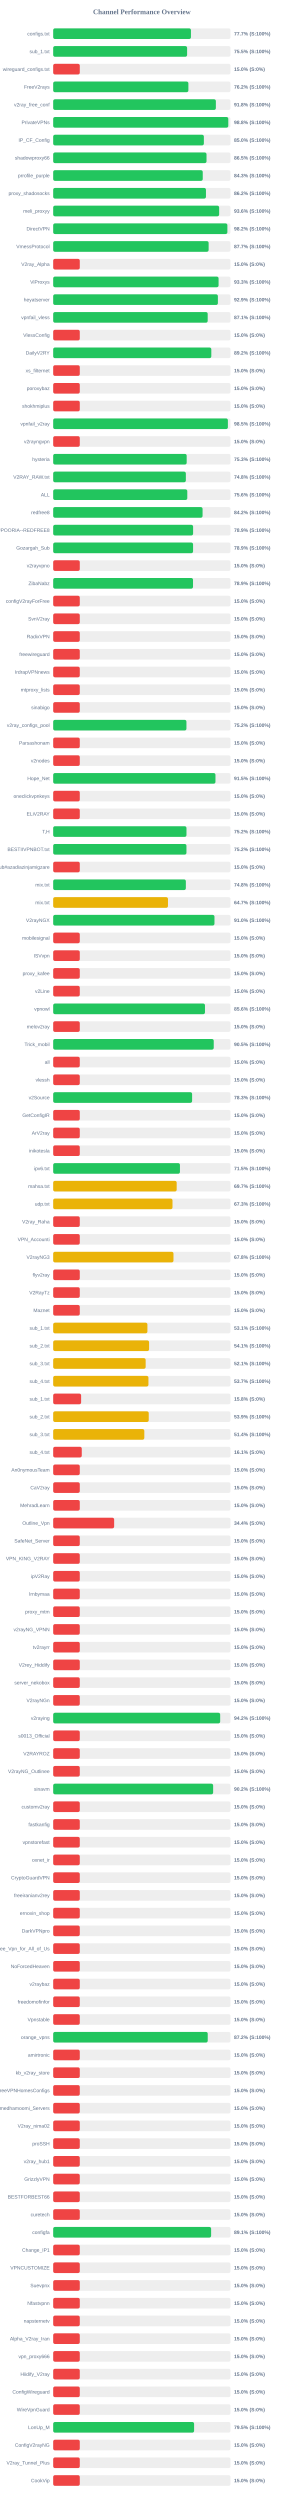
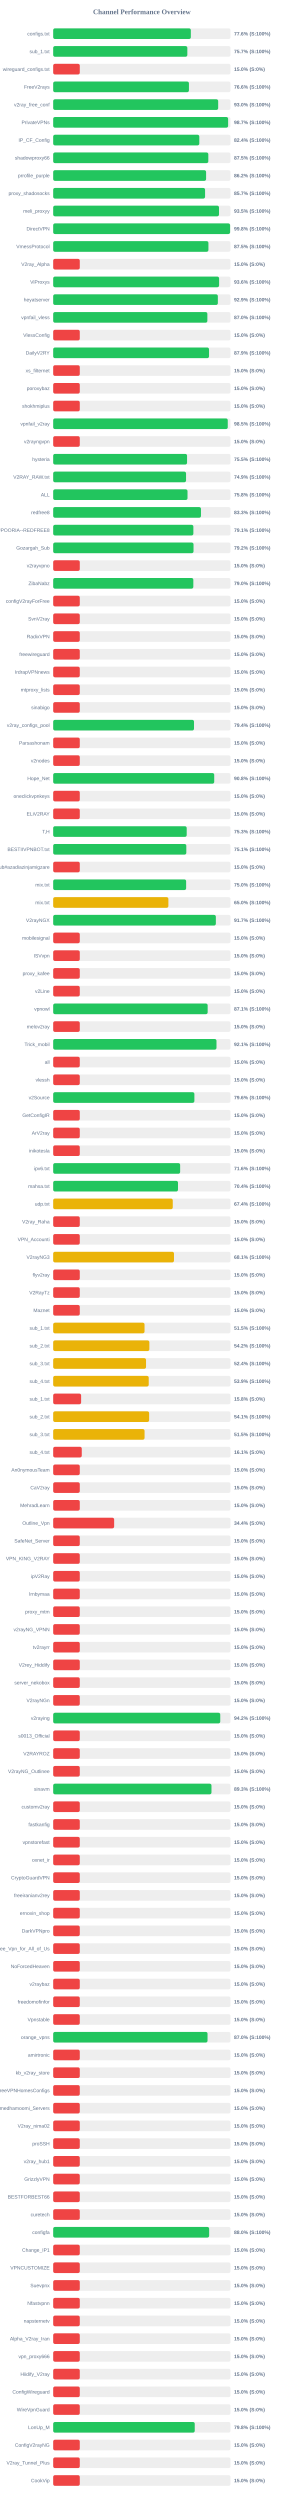
<svg xmlns="http://www.w3.org/2000/svg" width="800" height="7050" version="1.1">
  <style>
        .row { font: 14px Arial; fill: #64748b; }
        .score { font: bold 14px Arial; fill: #64748b; }
    </style>
  <text x="400" y="40" text-anchor="middle" font-size="20px" font-weight="bold" fill="#64748b">Channel Performance Overview</text>
  <rect x="150" y="80" width="500" height="30" fill="#eee" rx="5" />
-   <rect x="150" y="80" width="388.45" height="30" fill="#22c55e" rx="5" />
+   <rect x="150" y="80" width="388.15" height="30" fill="#22c55e" rx="5" />
  <text x="140" y="100" text-anchor="end" class="row">configs.txt</text>
-   <text x="660" y="100" text-anchor="start" class="score">77.7% (S:100%)</text>
+   <text x="660" y="100" text-anchor="start" class="score">77.6% (S:100%)</text>
  <rect x="150" y="130" width="500" height="30" fill="#eee" rx="5" />
-   <rect x="150" y="130" width="377.65" height="30" fill="#22c55e" rx="5" />
+   <rect x="150" y="130" width="378.3" height="30" fill="#22c55e" rx="5" />
  <text x="140" y="150" text-anchor="end" class="row">sub_1.txt</text>
-   <text x="660" y="150" text-anchor="start" class="score">75.5% (S:100%)</text>
+   <text x="660" y="150" text-anchor="start" class="score">75.7% (S:100%)</text>
  <rect x="150" y="180" width="500" height="30" fill="#eee" rx="5" />
  <rect x="150" y="180" width="75.0" height="30" fill="#ef4444" rx="5" />
  <text x="140" y="200" text-anchor="end" class="row">wireguard_configs.txt</text>
  <text x="660" y="200" text-anchor="start" class="score">15.0% (S:0%)</text>
  <rect x="150" y="230" width="500" height="30" fill="#eee" rx="5" />
-   <rect x="150" y="230" width="381.25" height="30" fill="#22c55e" rx="5" />
+   <rect x="150" y="230" width="382.8" height="30" fill="#22c55e" rx="5" />
  <text x="140" y="250" text-anchor="end" class="row">FreeV2rays</text>
-   <text x="660" y="250" text-anchor="start" class="score">76.2% (S:100%)</text>
+   <text x="660" y="250" text-anchor="start" class="score">76.6% (S:100%)</text>
  <rect x="150" y="280" width="500" height="30" fill="#eee" rx="5" />
-   <rect x="150" y="280" width="458.75" height="30" fill="#22c55e" rx="5" />
+   <rect x="150" y="280" width="465.25" height="30" fill="#22c55e" rx="5" />
  <text x="140" y="300" text-anchor="end" class="row">v2ray_free_conf</text>
-   <text x="660" y="300" text-anchor="start" class="score">91.8% (S:100%)</text>
+   <text x="660" y="300" text-anchor="start" class="score">93.0% (S:100%)</text>
  <rect x="150" y="330" width="500" height="30" fill="#eee" rx="5" />
-   <rect x="150" y="330" width="493.8" height="30" fill="#22c55e" rx="5" />
+   <rect x="150" y="330" width="493.3" height="30" fill="#22c55e" rx="5" />
  <text x="140" y="350" text-anchor="end" class="row">PrivateVPNs</text>
-   <text x="660" y="350" text-anchor="start" class="score">98.8% (S:100%)</text>
+   <text x="660" y="350" text-anchor="start" class="score">98.7% (S:100%)</text>
  <rect x="150" y="380" width="500" height="30" fill="#eee" rx="5" />
-   <rect x="150" y="380" width="424.9" height="30" fill="#22c55e" rx="5" />
+   <rect x="150" y="380" width="412.05" height="30" fill="#22c55e" rx="5" />
  <text x="140" y="400" text-anchor="end" class="row">IP_CF_Config</text>
-   <text x="660" y="400" text-anchor="start" class="score">85.0% (S:100%)</text>
+   <text x="660" y="400" text-anchor="start" class="score">82.4% (S:100%)</text>
  <rect x="150" y="430" width="500" height="30" fill="#eee" rx="5" />
-   <rect x="150" y="430" width="432.4" height="30" fill="#22c55e" rx="5" />
+   <rect x="150" y="430" width="437.45" height="30" fill="#22c55e" rx="5" />
  <text x="140" y="450" text-anchor="end" class="row">shadowproxy66</text>
-   <text x="660" y="450" text-anchor="start" class="score">86.5% (S:100%)</text>
+   <text x="660" y="450" text-anchor="start" class="score">87.5% (S:100%)</text>
  <rect x="150" y="480" width="500" height="30" fill="#eee" rx="5" />
-   <rect x="150" y="480" width="421.75" height="30" fill="#22c55e" rx="5" />
+   <rect x="150" y="480" width="431.2" height="30" fill="#22c55e" rx="5" />
  <text x="140" y="500" text-anchor="end" class="row">prrofile_purple</text>
-   <text x="660" y="500" text-anchor="start" class="score">84.3% (S:100%)</text>
+   <text x="660" y="500" text-anchor="start" class="score">86.2% (S:100%)</text>
  <rect x="150" y="530" width="500" height="30" fill="#eee" rx="5" />
-   <rect x="150" y="530" width="430.8" height="30" fill="#22c55e" rx="5" />
+   <rect x="150" y="530" width="428.3" height="30" fill="#22c55e" rx="5" />
  <text x="140" y="550" text-anchor="end" class="row">proxy_shadosocks</text>
-   <text x="660" y="550" text-anchor="start" class="score">86.2% (S:100%)</text>
+   <text x="660" y="550" text-anchor="start" class="score">85.7% (S:100%)</text>
  <rect x="150" y="580" width="500" height="30" fill="#eee" rx="5" />
-   <rect x="150" y="580" width="468.0" height="30" fill="#22c55e" rx="5" />
+   <rect x="150" y="580" width="467.6" height="30" fill="#22c55e" rx="5" />
  <text x="140" y="600" text-anchor="end" class="row">meli_proxyy</text>
-   <text x="660" y="600" text-anchor="start" class="score">93.6% (S:100%)</text>
+   <text x="660" y="600" text-anchor="start" class="score">93.5% (S:100%)</text>
  <rect x="150" y="630" width="500" height="30" fill="#eee" rx="5" />
-   <rect x="150" y="630" width="491.2" height="30" fill="#22c55e" rx="5" />
+   <rect x="150" y="630" width="498.85" height="30" fill="#22c55e" rx="5" />
  <text x="140" y="650" text-anchor="end" class="row">DirectVPN</text>
-   <text x="660" y="650" text-anchor="start" class="score">98.2% (S:100%)</text>
+   <text x="660" y="650" text-anchor="start" class="score">99.8% (S:100%)</text>
  <rect x="150" y="680" width="500" height="30" fill="#eee" rx="5" />
-   <rect x="150" y="680" width="438.35" height="30" fill="#22c55e" rx="5" />
+   <rect x="150" y="680" width="437.75" height="30" fill="#22c55e" rx="5" />
  <text x="140" y="700" text-anchor="end" class="row">VmessProtocol</text>
-   <text x="660" y="700" text-anchor="start" class="score">87.7% (S:100%)</text>
+   <text x="660" y="700" text-anchor="start" class="score">87.5% (S:100%)</text>
  <rect x="150" y="730" width="500" height="30" fill="#eee" rx="5" />
  <rect x="150" y="730" width="75.0" height="30" fill="#ef4444" rx="5" />
  <text x="140" y="750" text-anchor="end" class="row">V2ray_Alpha</text>
  <text x="660" y="750" text-anchor="start" class="score">15.0% (S:0%)</text>
  <rect x="150" y="780" width="500" height="30" fill="#eee" rx="5" />
-   <rect x="150" y="780" width="466.4" height="30" fill="#22c55e" rx="5" />
+   <rect x="150" y="780" width="467.85" height="30" fill="#22c55e" rx="5" />
  <text x="140" y="800" text-anchor="end" class="row">ViProxys</text>
-   <text x="660" y="800" text-anchor="start" class="score">93.3% (S:100%)</text>
+   <text x="660" y="800" text-anchor="start" class="score">93.6% (S:100%)</text>
  <rect x="150" y="830" width="500" height="30" fill="#eee" rx="5" />
-   <rect x="150" y="830" width="464.45" height="30" fill="#22c55e" rx="5" />
+   <rect x="150" y="830" width="464.35" height="30" fill="#22c55e" rx="5" />
  <text x="140" y="850" text-anchor="end" class="row">heyatserver</text>
  <text x="660" y="850" text-anchor="start" class="score">92.9% (S:100%)</text>
  <rect x="150" y="880" width="500" height="30" fill="#eee" rx="5" />
-   <rect x="150" y="880" width="435.7" height="30" fill="#22c55e" rx="5" />
+   <rect x="150" y="880" width="434.75" height="30" fill="#22c55e" rx="5" />
  <text x="140" y="900" text-anchor="end" class="row">vpnfail_vless</text>
-   <text x="660" y="900" text-anchor="start" class="score">87.1% (S:100%)</text>
+   <text x="660" y="900" text-anchor="start" class="score">87.0% (S:100%)</text>
  <rect x="150" y="930" width="500" height="30" fill="#eee" rx="5" />
  <rect x="150" y="930" width="75.0" height="30" fill="#ef4444" rx="5" />
  <text x="140" y="950" text-anchor="end" class="row">VlessConfig</text>
  <text x="660" y="950" text-anchor="start" class="score">15.0% (S:0%)</text>
  <rect x="150" y="980" width="500" height="30" fill="#eee" rx="5" />
-   <rect x="150" y="980" width="445.9" height="30" fill="#22c55e" rx="5" />
+   <rect x="150" y="980" width="439.45" height="30" fill="#22c55e" rx="5" />
  <text x="140" y="1000" text-anchor="end" class="row">DailyV2RY</text>
-   <text x="660" y="1000" text-anchor="start" class="score">89.2% (S:100%)</text>
+   <text x="660" y="1000" text-anchor="start" class="score">87.9% (S:100%)</text>
  <rect x="150" y="1030" width="500" height="30" fill="#eee" rx="5" />
  <rect x="150" y="1030" width="75.0" height="30" fill="#ef4444" rx="5" />
  <text x="140" y="1050" text-anchor="end" class="row">xs_filternet</text>
  <text x="660" y="1050" text-anchor="start" class="score">15.0% (S:0%)</text>
  <rect x="150" y="1080" width="500" height="30" fill="#eee" rx="5" />
  <rect x="150" y="1080" width="75.0" height="30" fill="#ef4444" rx="5" />
  <text x="140" y="1100" text-anchor="end" class="row">poroxybaz</text>
  <text x="660" y="1100" text-anchor="start" class="score">15.0% (S:0%)</text>
  <rect x="150" y="1130" width="500" height="30" fill="#eee" rx="5" />
  <rect x="150" y="1130" width="75.0" height="30" fill="#ef4444" rx="5" />
  <text x="140" y="1150" text-anchor="end" class="row">shokhmiplus</text>
  <text x="660" y="1150" text-anchor="start" class="score">15.0% (S:0%)</text>
  <rect x="150" y="1180" width="500" height="30" fill="#eee" rx="5" />
-   <rect x="150" y="1180" width="492.65" height="30" fill="#22c55e" rx="5" />
+   <rect x="150" y="1180" width="492.3" height="30" fill="#22c55e" rx="5" />
  <text x="140" y="1200" text-anchor="end" class="row">vpnfail_v2ray</text>
  <text x="660" y="1200" text-anchor="start" class="score">98.5% (S:100%)</text>
  <rect x="150" y="1230" width="500" height="30" fill="#eee" rx="5" />
  <rect x="150" y="1230" width="75.0" height="30" fill="#ef4444" rx="5" />
  <text x="140" y="1250" text-anchor="end" class="row">v2rayngvpn</text>
  <text x="660" y="1250" text-anchor="start" class="score">15.0% (S:0%)</text>
  <rect x="150" y="1280" width="500" height="30" fill="#eee" rx="5" />
-   <rect x="150" y="1280" width="376.45" height="30" fill="#22c55e" rx="5" />
+   <rect x="150" y="1280" width="377.5" height="30" fill="#22c55e" rx="5" />
  <text x="140" y="1300" text-anchor="end" class="row">hysteria</text>
-   <text x="660" y="1300" text-anchor="start" class="score">75.3% (S:100%)</text>
+   <text x="660" y="1300" text-anchor="start" class="score">75.5% (S:100%)</text>
  <rect x="150" y="1330" width="500" height="30" fill="#eee" rx="5" />
-   <rect x="150" y="1330" width="374.1" height="30" fill="#22c55e" rx="5" />
+   <rect x="150" y="1330" width="374.65" height="30" fill="#22c55e" rx="5" />
  <text x="140" y="1350" text-anchor="end" class="row">V2RAY_RAW.txt</text>
-   <text x="660" y="1350" text-anchor="start" class="score">74.8% (S:100%)</text>
+   <text x="660" y="1350" text-anchor="start" class="score">74.9% (S:100%)</text>
  <rect x="150" y="1380" width="500" height="30" fill="#eee" rx="5" />
-   <rect x="150" y="1380" width="378.15" height="30" fill="#22c55e" rx="5" />
+   <rect x="150" y="1380" width="378.8" height="30" fill="#22c55e" rx="5" />
  <text x="140" y="1400" text-anchor="end" class="row">ALL</text>
-   <text x="660" y="1400" text-anchor="start" class="score">75.6% (S:100%)</text>
+   <text x="660" y="1400" text-anchor="start" class="score">75.8% (S:100%)</text>
  <rect x="150" y="1430" width="500" height="30" fill="#eee" rx="5" />
-   <rect x="150" y="1430" width="421.25" height="30" fill="#22c55e" rx="5" />
+   <rect x="150" y="1430" width="416.75" height="30" fill="#22c55e" rx="5" />
  <text x="140" y="1450" text-anchor="end" class="row">redfree8</text>
-   <text x="660" y="1450" text-anchor="start" class="score">84.2% (S:100%)</text>
+   <text x="660" y="1450" text-anchor="start" class="score">83.3% (S:100%)</text>
  <rect x="150" y="1480" width="500" height="30" fill="#eee" rx="5" />
-   <rect x="150" y="1480" width="394.55" height="30" fill="#22c55e" rx="5" />
+   <rect x="150" y="1480" width="395.3" height="30" fill="#22c55e" rx="5" />
  <text x="140" y="1500" text-anchor="end" class="row">POORIA--REDFREE8.txt#POORIA--REDFREE8</text>
-   <text x="660" y="1500" text-anchor="start" class="score">78.9% (S:100%)</text>
+   <text x="660" y="1500" text-anchor="start" class="score">79.1% (S:100%)</text>
  <rect x="150" y="1530" width="500" height="30" fill="#eee" rx="5" />
-   <rect x="150" y="1530" width="394.45" height="30" fill="#22c55e" rx="5" />
+   <rect x="150" y="1530" width="395.75" height="30" fill="#22c55e" rx="5" />
  <text x="140" y="1550" text-anchor="end" class="row">Gozargah_Sub</text>
-   <text x="660" y="1550" text-anchor="start" class="score">78.9% (S:100%)</text>
+   <text x="660" y="1550" text-anchor="start" class="score">79.2% (S:100%)</text>
  <rect x="150" y="1580" width="500" height="30" fill="#eee" rx="5" />
  <rect x="150" y="1580" width="75.0" height="30" fill="#ef4444" rx="5" />
  <text x="140" y="1600" text-anchor="end" class="row">v2rayvpno</text>
  <text x="660" y="1600" text-anchor="start" class="score">15.0% (S:0%)</text>
  <rect x="150" y="1630" width="500" height="30" fill="#eee" rx="5" />
-   <rect x="150" y="1630" width="394.3" height="30" fill="#22c55e" rx="5" />
+   <rect x="150" y="1630" width="395.2" height="30" fill="#22c55e" rx="5" />
  <text x="140" y="1650" text-anchor="end" class="row">ZibaNabz</text>
-   <text x="660" y="1650" text-anchor="start" class="score">78.9% (S:100%)</text>
+   <text x="660" y="1650" text-anchor="start" class="score">79.0% (S:100%)</text>
  <rect x="150" y="1680" width="500" height="30" fill="#eee" rx="5" />
  <rect x="150" y="1680" width="75.0" height="30" fill="#ef4444" rx="5" />
  <text x="140" y="1700" text-anchor="end" class="row">configV2rayForFree</text>
  <text x="660" y="1700" text-anchor="start" class="score">15.0% (S:0%)</text>
  <rect x="150" y="1730" width="500" height="30" fill="#eee" rx="5" />
  <rect x="150" y="1730" width="75.0" height="30" fill="#ef4444" rx="5" />
  <text x="140" y="1750" text-anchor="end" class="row">SvnV2ray</text>
  <text x="660" y="1750" text-anchor="start" class="score">15.0% (S:0%)</text>
  <rect x="150" y="1780" width="500" height="30" fill="#eee" rx="5" />
  <rect x="150" y="1780" width="75.0" height="30" fill="#ef4444" rx="5" />
  <text x="140" y="1800" text-anchor="end" class="row">RadixVPN</text>
  <text x="660" y="1800" text-anchor="start" class="score">15.0% (S:0%)</text>
  <rect x="150" y="1830" width="500" height="30" fill="#eee" rx="5" />
  <rect x="150" y="1830" width="75.0" height="30" fill="#ef4444" rx="5" />
  <text x="140" y="1850" text-anchor="end" class="row">freewireguard</text>
  <text x="660" y="1850" text-anchor="start" class="score">15.0% (S:0%)</text>
  <rect x="150" y="1880" width="500" height="30" fill="#eee" rx="5" />
  <rect x="150" y="1880" width="75.0" height="30" fill="#ef4444" rx="5" />
  <text x="140" y="1900" text-anchor="end" class="row">IrdrapVPNnews</text>
  <text x="660" y="1900" text-anchor="start" class="score">15.0% (S:0%)</text>
  <rect x="150" y="1930" width="500" height="30" fill="#eee" rx="5" />
  <rect x="150" y="1930" width="75.0" height="30" fill="#ef4444" rx="5" />
  <text x="140" y="1950" text-anchor="end" class="row">mtproxy_lists</text>
  <text x="660" y="1950" text-anchor="start" class="score">15.0% (S:0%)</text>
  <rect x="150" y="1980" width="500" height="30" fill="#eee" rx="5" />
  <rect x="150" y="1980" width="75.0" height="30" fill="#ef4444" rx="5" />
  <text x="140" y="2000" text-anchor="end" class="row">sinabigo</text>
  <text x="660" y="2000" text-anchor="start" class="score">15.0% (S:0%)</text>
  <rect x="150" y="2030" width="500" height="30" fill="#eee" rx="5" />
-   <rect x="150" y="2030" width="375.75" height="30" fill="#22c55e" rx="5" />
+   <rect x="150" y="2030" width="397.1" height="30" fill="#22c55e" rx="5" />
  <text x="140" y="2050" text-anchor="end" class="row">v2ray_configs_pool</text>
-   <text x="660" y="2050" text-anchor="start" class="score">75.2% (S:100%)</text>
+   <text x="660" y="2050" text-anchor="start" class="score">79.4% (S:100%)</text>
  <rect x="150" y="2080" width="500" height="30" fill="#eee" rx="5" />
  <rect x="150" y="2080" width="75.0" height="30" fill="#ef4444" rx="5" />
  <text x="140" y="2100" text-anchor="end" class="row">Parsashonam</text>
  <text x="660" y="2100" text-anchor="start" class="score">15.0% (S:0%)</text>
  <rect x="150" y="2130" width="500" height="30" fill="#eee" rx="5" />
  <rect x="150" y="2130" width="75.0" height="30" fill="#ef4444" rx="5" />
  <text x="140" y="2150" text-anchor="end" class="row">v2nodes</text>
  <text x="660" y="2150" text-anchor="start" class="score">15.0% (S:0%)</text>
  <rect x="150" y="2180" width="500" height="30" fill="#eee" rx="5" />
-   <rect x="150" y="2180" width="457.6" height="30" fill="#22c55e" rx="5" />
+   <rect x="150" y="2180" width="454.1" height="30" fill="#22c55e" rx="5" />
  <text x="140" y="2200" text-anchor="end" class="row">Hope_Net</text>
-   <text x="660" y="2200" text-anchor="start" class="score">91.5% (S:100%)</text>
+   <text x="660" y="2200" text-anchor="start" class="score">90.8% (S:100%)</text>
  <rect x="150" y="2230" width="500" height="30" fill="#eee" rx="5" />
  <rect x="150" y="2230" width="75.0" height="30" fill="#ef4444" rx="5" />
  <text x="140" y="2250" text-anchor="end" class="row">oneclickvpnkeys</text>
  <text x="660" y="2250" text-anchor="start" class="score">15.0% (S:0%)</text>
  <rect x="150" y="2280" width="500" height="30" fill="#eee" rx="5" />
  <rect x="150" y="2280" width="75.0" height="30" fill="#ef4444" rx="5" />
  <text x="140" y="2300" text-anchor="end" class="row">ELiV2RAY</text>
  <text x="660" y="2300" text-anchor="start" class="score">15.0% (S:0%)</text>
  <rect x="150" y="2330" width="500" height="30" fill="#eee" rx="5" />
-   <rect x="150" y="2330" width="375.85" height="30" fill="#22c55e" rx="5" />
+   <rect x="150" y="2330" width="376.5" height="30" fill="#22c55e" rx="5" />
  <text x="140" y="2350" text-anchor="end" class="row">T,H</text>
-   <text x="660" y="2350" text-anchor="start" class="score">75.2% (S:100%)</text>
+   <text x="660" y="2350" text-anchor="start" class="score">75.3% (S:100%)</text>
  <rect x="150" y="2380" width="500" height="30" fill="#eee" rx="5" />
-   <rect x="150" y="2380" width="375.8" height="30" fill="#22c55e" rx="5" />
+   <rect x="150" y="2380" width="375.4" height="30" fill="#22c55e" rx="5" />
  <text x="140" y="2400" text-anchor="end" class="row">BESTIIVPNBOT.txt</text>
-   <text x="660" y="2400" text-anchor="start" class="score">75.2% (S:100%)</text>
+   <text x="660" y="2400" text-anchor="start" class="score">75.1% (S:100%)</text>
  <rect x="150" y="2430" width="500" height="30" fill="#eee" rx="5" />
  <rect x="150" y="2430" width="75.0" height="30" fill="#ef4444" rx="5" />
  <text x="140" y="2450" text-anchor="end" class="row">Sub#azadiazinjamigzare</text>
  <text x="660" y="2450" text-anchor="start" class="score">15.0% (S:0%)</text>
  <rect x="150" y="2480" width="500" height="30" fill="#eee" rx="5" />
-   <rect x="150" y="2480" width="374.1" height="30" fill="#22c55e" rx="5" />
+   <rect x="150" y="2480" width="374.9" height="30" fill="#22c55e" rx="5" />
  <text x="140" y="2500" text-anchor="end" class="row">mix.txt</text>
-   <text x="660" y="2500" text-anchor="start" class="score">74.8% (S:100%)</text>
+   <text x="660" y="2500" text-anchor="start" class="score">75.0% (S:100%)</text>
  <rect x="150" y="2530" width="500" height="30" fill="#eee" rx="5" />
-   <rect x="150" y="2530" width="323.7" height="30" fill="#eab308" rx="5" />
+   <rect x="150" y="2530" width="324.85" height="30" fill="#eab308" rx="5" />
  <text x="140" y="2550" text-anchor="end" class="row">mix.txt</text>
-   <text x="660" y="2550" text-anchor="start" class="score">64.7% (S:100%)</text>
+   <text x="660" y="2550" text-anchor="start" class="score">65.0% (S:100%)</text>
  <rect x="150" y="2580" width="500" height="30" fill="#eee" rx="5" />
-   <rect x="150" y="2580" width="454.8" height="30" fill="#22c55e" rx="5" />
+   <rect x="150" y="2580" width="458.7" height="30" fill="#22c55e" rx="5" />
  <text x="140" y="2600" text-anchor="end" class="row">V2rayNGX</text>
-   <text x="660" y="2600" text-anchor="start" class="score">91.0% (S:100%)</text>
+   <text x="660" y="2600" text-anchor="start" class="score">91.7% (S:100%)</text>
  <rect x="150" y="2630" width="500" height="30" fill="#eee" rx="5" />
  <rect x="150" y="2630" width="75.0" height="30" fill="#ef4444" rx="5" />
  <text x="140" y="2650" text-anchor="end" class="row">mobilesignal</text>
  <text x="660" y="2650" text-anchor="start" class="score">15.0% (S:0%)</text>
  <rect x="150" y="2680" width="500" height="30" fill="#eee" rx="5" />
  <rect x="150" y="2680" width="75.0" height="30" fill="#ef4444" rx="5" />
  <text x="140" y="2700" text-anchor="end" class="row">ISVvpn</text>
  <text x="660" y="2700" text-anchor="start" class="score">15.0% (S:0%)</text>
  <rect x="150" y="2730" width="500" height="30" fill="#eee" rx="5" />
  <rect x="150" y="2730" width="75.0" height="30" fill="#ef4444" rx="5" />
  <text x="140" y="2750" text-anchor="end" class="row">proxy_kafee</text>
  <text x="660" y="2750" text-anchor="start" class="score">15.0% (S:0%)</text>
  <rect x="150" y="2780" width="500" height="30" fill="#eee" rx="5" />
  <rect x="150" y="2780" width="75.0" height="30" fill="#ef4444" rx="5" />
  <text x="140" y="2800" text-anchor="end" class="row">v2Line</text>
  <text x="660" y="2800" text-anchor="start" class="score">15.0% (S:0%)</text>
  <rect x="150" y="2830" width="500" height="30" fill="#eee" rx="5" />
-   <rect x="150" y="2830" width="428.05" height="30" fill="#22c55e" rx="5" />
+   <rect x="150" y="2830" width="435.6" height="30" fill="#22c55e" rx="5" />
  <text x="140" y="2850" text-anchor="end" class="row">vpnowl</text>
-   <text x="660" y="2850" text-anchor="start" class="score">85.6% (S:100%)</text>
+   <text x="660" y="2850" text-anchor="start" class="score">87.1% (S:100%)</text>
  <rect x="150" y="2880" width="500" height="30" fill="#eee" rx="5" />
  <rect x="150" y="2880" width="75.0" height="30" fill="#ef4444" rx="5" />
  <text x="140" y="2900" text-anchor="end" class="row">melov2ray</text>
  <text x="660" y="2900" text-anchor="start" class="score">15.0% (S:0%)</text>
  <rect x="150" y="2930" width="500" height="30" fill="#eee" rx="5" />
-   <rect x="150" y="2930" width="452.75" height="30" fill="#22c55e" rx="5" />
+   <rect x="150" y="2930" width="460.5" height="30" fill="#22c55e" rx="5" />
  <text x="140" y="2950" text-anchor="end" class="row">Trick_mobil</text>
-   <text x="660" y="2950" text-anchor="start" class="score">90.5% (S:100%)</text>
+   <text x="660" y="2950" text-anchor="start" class="score">92.1% (S:100%)</text>
  <rect x="150" y="2980" width="500" height="30" fill="#eee" rx="5" />
  <rect x="150" y="2980" width="75.0" height="30" fill="#ef4444" rx="5" />
  <text x="140" y="3000" text-anchor="end" class="row">all</text>
  <text x="660" y="3000" text-anchor="start" class="score">15.0% (S:0%)</text>
  <rect x="150" y="3030" width="500" height="30" fill="#eee" rx="5" />
  <rect x="150" y="3030" width="75.0" height="30" fill="#ef4444" rx="5" />
  <text x="140" y="3050" text-anchor="end" class="row">vlessh</text>
  <text x="660" y="3050" text-anchor="start" class="score">15.0% (S:0%)</text>
  <rect x="150" y="3080" width="500" height="30" fill="#eee" rx="5" />
-   <rect x="150" y="3080" width="391.75" height="30" fill="#22c55e" rx="5" />
+   <rect x="150" y="3080" width="398.15" height="30" fill="#22c55e" rx="5" />
  <text x="140" y="3100" text-anchor="end" class="row">v2Source</text>
-   <text x="660" y="3100" text-anchor="start" class="score">78.3% (S:100%)</text>
+   <text x="660" y="3100" text-anchor="start" class="score">79.6% (S:100%)</text>
  <rect x="150" y="3130" width="500" height="30" fill="#eee" rx="5" />
  <rect x="150" y="3130" width="75.0" height="30" fill="#ef4444" rx="5" />
  <text x="140" y="3150" text-anchor="end" class="row">GetConfigIR</text>
  <text x="660" y="3150" text-anchor="start" class="score">15.0% (S:0%)</text>
  <rect x="150" y="3180" width="500" height="30" fill="#eee" rx="5" />
  <rect x="150" y="3180" width="75.0" height="30" fill="#ef4444" rx="5" />
  <text x="140" y="3200" text-anchor="end" class="row">ArV2ray</text>
  <text x="660" y="3200" text-anchor="start" class="score">15.0% (S:0%)</text>
  <rect x="150" y="3230" width="500" height="30" fill="#eee" rx="5" />
  <rect x="150" y="3230" width="75.0" height="30" fill="#ef4444" rx="5" />
  <text x="140" y="3250" text-anchor="end" class="row">inikotesla</text>
  <text x="660" y="3250" text-anchor="start" class="score">15.0% (S:0%)</text>
  <rect x="150" y="3280" width="500" height="30" fill="#eee" rx="5" />
-   <rect x="150" y="3280" width="357.45" height="30" fill="#22c55e" rx="5" />
+   <rect x="150" y="3280" width="358.0" height="30" fill="#22c55e" rx="5" />
  <text x="140" y="3300" text-anchor="end" class="row">ipv6.txt</text>
-   <text x="660" y="3300" text-anchor="start" class="score">71.5% (S:100%)</text>
+   <text x="660" y="3300" text-anchor="start" class="score">71.6% (S:100%)</text>
  <rect x="150" y="3330" width="500" height="30" fill="#eee" rx="5" />
-   <rect x="150" y="3330" width="348.25" height="30" fill="#eab308" rx="5" />
+   <rect x="150" y="3330" width="351.95" height="30" fill="#22c55e" rx="5" />
  <text x="140" y="3350" text-anchor="end" class="row">mahsa.txt</text>
-   <text x="660" y="3350" text-anchor="start" class="score">69.7% (S:100%)</text>
+   <text x="660" y="3350" text-anchor="start" class="score">70.4% (S:100%)</text>
  <rect x="150" y="3380" width="500" height="30" fill="#eee" rx="5" />
-   <rect x="150" y="3380" width="336.45" height="30" fill="#eab308" rx="5" />
+   <rect x="150" y="3380" width="337.2" height="30" fill="#eab308" rx="5" />
  <text x="140" y="3400" text-anchor="end" class="row">udp.txt</text>
-   <text x="660" y="3400" text-anchor="start" class="score">67.3% (S:100%)</text>
+   <text x="660" y="3400" text-anchor="start" class="score">67.4% (S:100%)</text>
  <rect x="150" y="3430" width="500" height="30" fill="#eee" rx="5" />
  <rect x="150" y="3430" width="75.0" height="30" fill="#ef4444" rx="5" />
  <text x="140" y="3450" text-anchor="end" class="row">V2ray_Raha</text>
  <text x="660" y="3450" text-anchor="start" class="score">15.0% (S:0%)</text>
  <rect x="150" y="3480" width="500" height="30" fill="#eee" rx="5" />
  <rect x="150" y="3480" width="75.0" height="30" fill="#ef4444" rx="5" />
  <text x="140" y="3500" text-anchor="end" class="row">VPN_Accounti</text>
  <text x="660" y="3500" text-anchor="start" class="score">15.0% (S:0%)</text>
  <rect x="150" y="3530" width="500" height="30" fill="#eee" rx="5" />
-   <rect x="150" y="3530" width="339.2" height="30" fill="#eab308" rx="5" />
+   <rect x="150" y="3530" width="340.65" height="30" fill="#eab308" rx="5" />
  <text x="140" y="3550" text-anchor="end" class="row">V2rayNG3</text>
-   <text x="660" y="3550" text-anchor="start" class="score">67.8% (S:100%)</text>
+   <text x="660" y="3550" text-anchor="start" class="score">68.1% (S:100%)</text>
  <rect x="150" y="3580" width="500" height="30" fill="#eee" rx="5" />
  <rect x="150" y="3580" width="75.0" height="30" fill="#ef4444" rx="5" />
  <text x="140" y="3600" text-anchor="end" class="row">flyv2ray</text>
  <text x="660" y="3600" text-anchor="start" class="score">15.0% (S:0%)</text>
  <rect x="150" y="3630" width="500" height="30" fill="#eee" rx="5" />
  <rect x="150" y="3630" width="75.0" height="30" fill="#ef4444" rx="5" />
  <text x="140" y="3650" text-anchor="end" class="row">V2RayTz</text>
  <text x="660" y="3650" text-anchor="start" class="score">15.0% (S:0%)</text>
  <rect x="150" y="3680" width="500" height="30" fill="#eee" rx="5" />
  <rect x="150" y="3680" width="75.0" height="30" fill="#ef4444" rx="5" />
  <text x="140" y="3700" text-anchor="end" class="row">Maznet</text>
  <text x="660" y="3700" text-anchor="start" class="score">15.0% (S:0%)</text>
  <rect x="150" y="3730" width="500" height="30" fill="#eee" rx="5" />
-   <rect x="150" y="3730" width="265.7" height="30" fill="#eab308" rx="5" />
+   <rect x="150" y="3730" width="257.6" height="30" fill="#eab308" rx="5" />
  <text x="140" y="3750" text-anchor="end" class="row">sub_1.txt</text>
-   <text x="660" y="3750" text-anchor="start" class="score">53.1% (S:100%)</text>
+   <text x="660" y="3750" text-anchor="start" class="score">51.5% (S:100%)</text>
  <rect x="150" y="3780" width="500" height="30" fill="#eee" rx="5" />
-   <rect x="150" y="3780" width="270.45" height="30" fill="#eab308" rx="5" />
+   <rect x="150" y="3780" width="271.2" height="30" fill="#eab308" rx="5" />
  <text x="140" y="3800" text-anchor="end" class="row">sub_2.txt</text>
-   <text x="660" y="3800" text-anchor="start" class="score">54.1% (S:100%)</text>
+   <text x="660" y="3800" text-anchor="start" class="score">54.2% (S:100%)</text>
  <rect x="150" y="3830" width="500" height="30" fill="#eee" rx="5" />
-   <rect x="150" y="3830" width="260.75" height="30" fill="#eab308" rx="5" />
+   <rect x="150" y="3830" width="261.8" height="30" fill="#eab308" rx="5" />
  <text x="140" y="3850" text-anchor="end" class="row">sub_3.txt</text>
-   <text x="660" y="3850" text-anchor="start" class="score">52.1% (S:100%)</text>
+   <text x="660" y="3850" text-anchor="start" class="score">52.4% (S:100%)</text>
  <rect x="150" y="3880" width="500" height="30" fill="#eee" rx="5" />
-   <rect x="150" y="3880" width="268.6" height="30" fill="#eab308" rx="5" />
+   <rect x="150" y="3880" width="269.4" height="30" fill="#eab308" rx="5" />
  <text x="140" y="3900" text-anchor="end" class="row">sub_4.txt</text>
-   <text x="660" y="3900" text-anchor="start" class="score">53.7% (S:100%)</text>
+   <text x="660" y="3900" text-anchor="start" class="score">53.9% (S:100%)</text>
  <rect x="150" y="3930" width="500" height="30" fill="#eee" rx="5" />
  <rect x="150" y="3930" width="78.75" height="30" fill="#ef4444" rx="5" />
  <text x="140" y="3950" text-anchor="end" class="row">sub_1.txt</text>
  <text x="660" y="3950" text-anchor="start" class="score">15.8% (S:0%)</text>
  <rect x="150" y="3980" width="500" height="30" fill="#eee" rx="5" />
-   <rect x="150" y="3980" width="269.45" height="30" fill="#eab308" rx="5" />
+   <rect x="150" y="3980" width="270.55" height="30" fill="#eab308" rx="5" />
  <text x="140" y="4000" text-anchor="end" class="row">sub_2.txt</text>
-   <text x="660" y="4000" text-anchor="start" class="score">53.9% (S:100%)</text>
+   <text x="660" y="4000" text-anchor="start" class="score">54.1% (S:100%)</text>
  <rect x="150" y="4030" width="500" height="30" fill="#eee" rx="5" />
-   <rect x="150" y="4030" width="256.95" height="30" fill="#eab308" rx="5" />
+   <rect x="150" y="4030" width="257.65" height="30" fill="#eab308" rx="5" />
  <text x="140" y="4050" text-anchor="end" class="row">sub_3.txt</text>
-   <text x="660" y="4050" text-anchor="start" class="score">51.4% (S:100%)</text>
+   <text x="660" y="4050" text-anchor="start" class="score">51.5% (S:100%)</text>
  <rect x="150" y="4080" width="500" height="30" fill="#eee" rx="5" />
  <rect x="150" y="4080" width="80.6" height="30" fill="#ef4444" rx="5" />
  <text x="140" y="4100" text-anchor="end" class="row">sub_4.txt</text>
  <text x="660" y="4100" text-anchor="start" class="score">16.1% (S:0%)</text>
  <rect x="150" y="4130" width="500" height="30" fill="#eee" rx="5" />
  <rect x="150" y="4130" width="75.0" height="30" fill="#ef4444" rx="5" />
  <text x="140" y="4150" text-anchor="end" class="row">An0nymousTeam</text>
  <text x="660" y="4150" text-anchor="start" class="score">15.0% (S:0%)</text>
  <rect x="150" y="4180" width="500" height="30" fill="#eee" rx="5" />
  <rect x="150" y="4180" width="75.0" height="30" fill="#ef4444" rx="5" />
  <text x="140" y="4200" text-anchor="end" class="row">CaV2ray</text>
  <text x="660" y="4200" text-anchor="start" class="score">15.0% (S:0%)</text>
  <rect x="150" y="4230" width="500" height="30" fill="#eee" rx="5" />
  <rect x="150" y="4230" width="75.0" height="30" fill="#ef4444" rx="5" />
  <text x="140" y="4250" text-anchor="end" class="row">MehradLearn</text>
  <text x="660" y="4250" text-anchor="start" class="score">15.0% (S:0%)</text>
  <rect x="150" y="4280" width="500" height="30" fill="#eee" rx="5" />
  <rect x="150" y="4280" width="171.9" height="30" fill="#ef4444" rx="5" />
  <text x="140" y="4300" text-anchor="end" class="row">Outline_Vpn</text>
  <text x="660" y="4300" text-anchor="start" class="score">34.4% (S:0%)</text>
  <rect x="150" y="4330" width="500" height="30" fill="#eee" rx="5" />
  <rect x="150" y="4330" width="75.0" height="30" fill="#ef4444" rx="5" />
  <text x="140" y="4350" text-anchor="end" class="row">SafeNet_Server</text>
  <text x="660" y="4350" text-anchor="start" class="score">15.0% (S:0%)</text>
  <rect x="150" y="4380" width="500" height="30" fill="#eee" rx="5" />
  <rect x="150" y="4380" width="75.0" height="30" fill="#ef4444" rx="5" />
  <text x="140" y="4400" text-anchor="end" class="row">VPN_KING_V2RAY</text>
  <text x="660" y="4400" text-anchor="start" class="score">15.0% (S:0%)</text>
  <rect x="150" y="4430" width="500" height="30" fill="#eee" rx="5" />
  <rect x="150" y="4430" width="75.0" height="30" fill="#ef4444" rx="5" />
  <text x="140" y="4450" text-anchor="end" class="row">ipV2Ray</text>
  <text x="660" y="4450" text-anchor="start" class="score">15.0% (S:0%)</text>
  <rect x="150" y="4480" width="500" height="30" fill="#eee" rx="5" />
  <rect x="150" y="4480" width="75.0" height="30" fill="#ef4444" rx="5" />
  <text x="140" y="4500" text-anchor="end" class="row">lrnbymaa</text>
  <text x="660" y="4500" text-anchor="start" class="score">15.0% (S:0%)</text>
  <rect x="150" y="4530" width="500" height="30" fill="#eee" rx="5" />
  <rect x="150" y="4530" width="75.0" height="30" fill="#ef4444" rx="5" />
  <text x="140" y="4550" text-anchor="end" class="row">proxy_mtm</text>
  <text x="660" y="4550" text-anchor="start" class="score">15.0% (S:0%)</text>
  <rect x="150" y="4580" width="500" height="30" fill="#eee" rx="5" />
  <rect x="150" y="4580" width="75.0" height="30" fill="#ef4444" rx="5" />
  <text x="140" y="4600" text-anchor="end" class="row">v2rayNG_VPNN</text>
  <text x="660" y="4600" text-anchor="start" class="score">15.0% (S:0%)</text>
  <rect x="150" y="4630" width="500" height="30" fill="#eee" rx="5" />
  <rect x="150" y="4630" width="75.0" height="30" fill="#ef4444" rx="5" />
  <text x="140" y="4650" text-anchor="end" class="row">tv2rayrr</text>
  <text x="660" y="4650" text-anchor="start" class="score">15.0% (S:0%)</text>
  <rect x="150" y="4680" width="500" height="30" fill="#eee" rx="5" />
  <rect x="150" y="4680" width="75.0" height="30" fill="#ef4444" rx="5" />
  <text x="140" y="4700" text-anchor="end" class="row">V2rey_Hiddify</text>
  <text x="660" y="4700" text-anchor="start" class="score">15.0% (S:0%)</text>
  <rect x="150" y="4730" width="500" height="30" fill="#eee" rx="5" />
  <rect x="150" y="4730" width="75.0" height="30" fill="#ef4444" rx="5" />
  <text x="140" y="4750" text-anchor="end" class="row">server_nekobox</text>
  <text x="660" y="4750" text-anchor="start" class="score">15.0% (S:0%)</text>
  <rect x="150" y="4780" width="500" height="30" fill="#eee" rx="5" />
  <rect x="150" y="4780" width="75.0" height="30" fill="#ef4444" rx="5" />
  <text x="140" y="4800" text-anchor="end" class="row">V2rayNGn</text>
  <text x="660" y="4800" text-anchor="start" class="score">15.0% (S:0%)</text>
  <rect x="150" y="4830" width="500" height="30" fill="#eee" rx="5" />
-   <rect x="150" y="4830" width="470.9" height="30" fill="#22c55e" rx="5" />
+   <rect x="150" y="4830" width="471.1" height="30" fill="#22c55e" rx="5" />
  <text x="140" y="4850" text-anchor="end" class="row">v2raying</text>
  <text x="660" y="4850" text-anchor="start" class="score">94.2% (S:100%)</text>
  <rect x="150" y="4880" width="500" height="30" fill="#eee" rx="5" />
  <rect x="150" y="4880" width="75.0" height="30" fill="#ef4444" rx="5" />
  <text x="140" y="4900" text-anchor="end" class="row">s0013_Official</text>
  <text x="660" y="4900" text-anchor="start" class="score">15.0% (S:0%)</text>
  <rect x="150" y="4930" width="500" height="30" fill="#eee" rx="5" />
  <rect x="150" y="4930" width="75.0" height="30" fill="#ef4444" rx="5" />
  <text x="140" y="4950" text-anchor="end" class="row">V2RAYROZ</text>
  <text x="660" y="4950" text-anchor="start" class="score">15.0% (S:0%)</text>
  <rect x="150" y="4980" width="500" height="30" fill="#eee" rx="5" />
  <rect x="150" y="4980" width="75.0" height="30" fill="#ef4444" rx="5" />
  <text x="140" y="5000" text-anchor="end" class="row">V2rayNG_Outlinee</text>
  <text x="660" y="5000" text-anchor="start" class="score">15.0% (S:0%)</text>
  <rect x="150" y="5030" width="500" height="30" fill="#eee" rx="5" />
-   <rect x="150" y="5030" width="451.05" height="30" fill="#22c55e" rx="5" />
+   <rect x="150" y="5030" width="446.35" height="30" fill="#22c55e" rx="5" />
  <text x="140" y="5050" text-anchor="end" class="row">sinavm</text>
-   <text x="660" y="5050" text-anchor="start" class="score">90.2% (S:100%)</text>
+   <text x="660" y="5050" text-anchor="start" class="score">89.3% (S:100%)</text>
  <rect x="150" y="5080" width="500" height="30" fill="#eee" rx="5" />
  <rect x="150" y="5080" width="75.0" height="30" fill="#ef4444" rx="5" />
  <text x="140" y="5100" text-anchor="end" class="row">customv2ray</text>
  <text x="660" y="5100" text-anchor="start" class="score">15.0% (S:0%)</text>
  <rect x="150" y="5130" width="500" height="30" fill="#eee" rx="5" />
  <rect x="150" y="5130" width="75.0" height="30" fill="#ef4444" rx="5" />
  <text x="140" y="5150" text-anchor="end" class="row">fastkanfig</text>
  <text x="660" y="5150" text-anchor="start" class="score">15.0% (S:0%)</text>
  <rect x="150" y="5180" width="500" height="30" fill="#eee" rx="5" />
  <rect x="150" y="5180" width="75.0" height="30" fill="#ef4444" rx="5" />
  <text x="140" y="5200" text-anchor="end" class="row">vpnstorefast</text>
  <text x="660" y="5200" text-anchor="start" class="score">15.0% (S:0%)</text>
  <rect x="150" y="5230" width="500" height="30" fill="#eee" rx="5" />
  <rect x="150" y="5230" width="75.0" height="30" fill="#ef4444" rx="5" />
  <text x="140" y="5250" text-anchor="end" class="row">oxnet_ir</text>
  <text x="660" y="5250" text-anchor="start" class="score">15.0% (S:0%)</text>
  <rect x="150" y="5280" width="500" height="30" fill="#eee" rx="5" />
  <rect x="150" y="5280" width="75.0" height="30" fill="#ef4444" rx="5" />
  <text x="140" y="5300" text-anchor="end" class="row">CryptoGuardVPN</text>
  <text x="660" y="5300" text-anchor="start" class="score">15.0% (S:0%)</text>
  <rect x="150" y="5330" width="500" height="30" fill="#eee" rx="5" />
  <rect x="150" y="5330" width="75.0" height="30" fill="#ef4444" rx="5" />
  <text x="140" y="5350" text-anchor="end" class="row">freeiranianv2rey</text>
  <text x="660" y="5350" text-anchor="start" class="score">15.0% (S:0%)</text>
  <rect x="150" y="5380" width="500" height="30" fill="#eee" rx="5" />
  <rect x="150" y="5380" width="75.0" height="30" fill="#ef4444" rx="5" />
  <text x="140" y="5400" text-anchor="end" class="row">ernoxin_shop</text>
  <text x="660" y="5400" text-anchor="start" class="score">15.0% (S:0%)</text>
  <rect x="150" y="5430" width="500" height="30" fill="#eee" rx="5" />
  <rect x="150" y="5430" width="75.0" height="30" fill="#ef4444" rx="5" />
  <text x="140" y="5450" text-anchor="end" class="row">DarkVPNpro</text>
  <text x="660" y="5450" text-anchor="start" class="score">15.0% (S:0%)</text>
  <rect x="150" y="5480" width="500" height="30" fill="#eee" rx="5" />
  <rect x="150" y="5480" width="75.0" height="30" fill="#ef4444" rx="5" />
  <text x="140" y="5500" text-anchor="end" class="row">Free_Vpn_for_All_of_Us</text>
  <text x="660" y="5500" text-anchor="start" class="score">15.0% (S:0%)</text>
  <rect x="150" y="5530" width="500" height="30" fill="#eee" rx="5" />
  <rect x="150" y="5530" width="75.0" height="30" fill="#ef4444" rx="5" />
  <text x="140" y="5550" text-anchor="end" class="row">NoForcedHeaven</text>
  <text x="660" y="5550" text-anchor="start" class="score">15.0% (S:0%)</text>
  <rect x="150" y="5580" width="500" height="30" fill="#eee" rx="5" />
  <rect x="150" y="5580" width="75.0" height="30" fill="#ef4444" rx="5" />
  <text x="140" y="5600" text-anchor="end" class="row">v2raybaz</text>
  <text x="660" y="5600" text-anchor="start" class="score">15.0% (S:0%)</text>
  <rect x="150" y="5630" width="500" height="30" fill="#eee" rx="5" />
  <rect x="150" y="5630" width="75.0" height="30" fill="#ef4444" rx="5" />
  <text x="140" y="5650" text-anchor="end" class="row">freedomofinfor</text>
  <text x="660" y="5650" text-anchor="start" class="score">15.0% (S:0%)</text>
  <rect x="150" y="5680" width="500" height="30" fill="#eee" rx="5" />
  <rect x="150" y="5680" width="75.0" height="30" fill="#ef4444" rx="5" />
  <text x="140" y="5700" text-anchor="end" class="row">Vpnstable</text>
  <text x="660" y="5700" text-anchor="start" class="score">15.0% (S:0%)</text>
  <rect x="150" y="5730" width="500" height="30" fill="#eee" rx="5" />
-   <rect x="150" y="5730" width="435.8" height="30" fill="#22c55e" rx="5" />
+   <rect x="150" y="5730" width="435.25" height="30" fill="#22c55e" rx="5" />
  <text x="140" y="5750" text-anchor="end" class="row">orange_vpns</text>
-   <text x="660" y="5750" text-anchor="start" class="score">87.2% (S:100%)</text>
+   <text x="660" y="5750" text-anchor="start" class="score">87.0% (S:100%)</text>
  <rect x="150" y="5780" width="500" height="30" fill="#eee" rx="5" />
  <rect x="150" y="5780" width="75.0" height="30" fill="#ef4444" rx="5" />
  <text x="140" y="5800" text-anchor="end" class="row">amirtronic</text>
  <text x="660" y="5800" text-anchor="start" class="score">15.0% (S:0%)</text>
  <rect x="150" y="5830" width="500" height="30" fill="#eee" rx="5" />
  <rect x="150" y="5830" width="75.0" height="30" fill="#ef4444" rx="5" />
  <text x="140" y="5850" text-anchor="end" class="row">kb_v2ray_store</text>
  <text x="660" y="5850" text-anchor="start" class="score">15.0% (S:0%)</text>
  <rect x="150" y="5880" width="500" height="30" fill="#eee" rx="5" />
  <rect x="150" y="5880" width="75.0" height="30" fill="#ef4444" rx="5" />
  <text x="140" y="5900" text-anchor="end" class="row">FreeVPNHomesConfigs</text>
  <text x="660" y="5900" text-anchor="start" class="score">15.0% (S:0%)</text>
  <rect x="150" y="5930" width="500" height="30" fill="#eee" rx="5" />
  <rect x="150" y="5930" width="75.0" height="30" fill="#ef4444" rx="5" />
  <text x="140" y="5950" text-anchor="end" class="row">Ahmedhamoomi_Servers</text>
  <text x="660" y="5950" text-anchor="start" class="score">15.0% (S:0%)</text>
  <rect x="150" y="5980" width="500" height="30" fill="#eee" rx="5" />
  <rect x="150" y="5980" width="75.0" height="30" fill="#ef4444" rx="5" />
  <text x="140" y="6000" text-anchor="end" class="row">V2ray_nima02</text>
  <text x="660" y="6000" text-anchor="start" class="score">15.0% (S:0%)</text>
  <rect x="150" y="6030" width="500" height="30" fill="#eee" rx="5" />
  <rect x="150" y="6030" width="75.0" height="30" fill="#ef4444" rx="5" />
  <text x="140" y="6050" text-anchor="end" class="row">proSSH</text>
  <text x="660" y="6050" text-anchor="start" class="score">15.0% (S:0%)</text>
  <rect x="150" y="6080" width="500" height="30" fill="#eee" rx="5" />
  <rect x="150" y="6080" width="75.0" height="30" fill="#ef4444" rx="5" />
  <text x="140" y="6100" text-anchor="end" class="row">v2ray_hub1</text>
  <text x="660" y="6100" text-anchor="start" class="score">15.0% (S:0%)</text>
  <rect x="150" y="6130" width="500" height="30" fill="#eee" rx="5" />
  <rect x="150" y="6130" width="75.0" height="30" fill="#ef4444" rx="5" />
  <text x="140" y="6150" text-anchor="end" class="row">GrizzlyVPN</text>
  <text x="660" y="6150" text-anchor="start" class="score">15.0% (S:0%)</text>
  <rect x="150" y="6180" width="500" height="30" fill="#eee" rx="5" />
  <rect x="150" y="6180" width="75.0" height="30" fill="#ef4444" rx="5" />
  <text x="140" y="6200" text-anchor="end" class="row">BESTFORBEST66</text>
  <text x="660" y="6200" text-anchor="start" class="score">15.0% (S:0%)</text>
  <rect x="150" y="6230" width="500" height="30" fill="#eee" rx="5" />
  <rect x="150" y="6230" width="75.0" height="30" fill="#ef4444" rx="5" />
  <text x="140" y="6250" text-anchor="end" class="row">curetech</text>
  <text x="660" y="6250" text-anchor="start" class="score">15.0% (S:0%)</text>
  <rect x="150" y="6280" width="500" height="30" fill="#eee" rx="5" />
-   <rect x="150" y="6280" width="445.35" height="30" fill="#22c55e" rx="5" />
+   <rect x="150" y="6280" width="439.8" height="30" fill="#22c55e" rx="5" />
  <text x="140" y="6300" text-anchor="end" class="row">configfa</text>
-   <text x="660" y="6300" text-anchor="start" class="score">89.1% (S:100%)</text>
+   <text x="660" y="6300" text-anchor="start" class="score">88.0% (S:100%)</text>
  <rect x="150" y="6330" width="500" height="30" fill="#eee" rx="5" />
  <rect x="150" y="6330" width="75.0" height="30" fill="#ef4444" rx="5" />
  <text x="140" y="6350" text-anchor="end" class="row">Change_IP1</text>
  <text x="660" y="6350" text-anchor="start" class="score">15.0% (S:0%)</text>
  <rect x="150" y="6380" width="500" height="30" fill="#eee" rx="5" />
  <rect x="150" y="6380" width="75.0" height="30" fill="#ef4444" rx="5" />
  <text x="140" y="6400" text-anchor="end" class="row">VPNCUSTOMIZE</text>
  <text x="660" y="6400" text-anchor="start" class="score">15.0% (S:0%)</text>
  <rect x="150" y="6430" width="500" height="30" fill="#eee" rx="5" />
  <rect x="150" y="6430" width="75.0" height="30" fill="#ef4444" rx="5" />
  <text x="140" y="6450" text-anchor="end" class="row">Suevpnx</text>
  <text x="660" y="6450" text-anchor="start" class="score">15.0% (S:0%)</text>
  <rect x="150" y="6480" width="500" height="30" fill="#eee" rx="5" />
  <rect x="150" y="6480" width="75.0" height="30" fill="#ef4444" rx="5" />
  <text x="140" y="6500" text-anchor="end" class="row">Nfastvpnn</text>
  <text x="660" y="6500" text-anchor="start" class="score">15.0% (S:0%)</text>
  <rect x="150" y="6530" width="500" height="30" fill="#eee" rx="5" />
  <rect x="150" y="6530" width="75.0" height="30" fill="#ef4444" rx="5" />
  <text x="140" y="6550" text-anchor="end" class="row">napsternetv</text>
  <text x="660" y="6550" text-anchor="start" class="score">15.0% (S:0%)</text>
  <rect x="150" y="6580" width="500" height="30" fill="#eee" rx="5" />
  <rect x="150" y="6580" width="75.0" height="30" fill="#ef4444" rx="5" />
  <text x="140" y="6600" text-anchor="end" class="row">Alpha_V2ray_Iran</text>
  <text x="660" y="6600" text-anchor="start" class="score">15.0% (S:0%)</text>
  <rect x="150" y="6630" width="500" height="30" fill="#eee" rx="5" />
  <rect x="150" y="6630" width="75.0" height="30" fill="#ef4444" rx="5" />
  <text x="140" y="6650" text-anchor="end" class="row">vpn_proxy666</text>
  <text x="660" y="6650" text-anchor="start" class="score">15.0% (S:0%)</text>
  <rect x="150" y="6680" width="500" height="30" fill="#eee" rx="5" />
  <rect x="150" y="6680" width="75.0" height="30" fill="#ef4444" rx="5" />
  <text x="140" y="6700" text-anchor="end" class="row">Hiidify_V2ray</text>
  <text x="660" y="6700" text-anchor="start" class="score">15.0% (S:0%)</text>
  <rect x="150" y="6730" width="500" height="30" fill="#eee" rx="5" />
  <rect x="150" y="6730" width="75.0" height="30" fill="#ef4444" rx="5" />
  <text x="140" y="6750" text-anchor="end" class="row">ConfigWireguard</text>
  <text x="660" y="6750" text-anchor="start" class="score">15.0% (S:0%)</text>
  <rect x="150" y="6780" width="500" height="30" fill="#eee" rx="5" />
  <rect x="150" y="6780" width="75.0" height="30" fill="#ef4444" rx="5" />
  <text x="140" y="6800" text-anchor="end" class="row">WireVpnGuard</text>
  <text x="660" y="6800" text-anchor="start" class="score">15.0% (S:0%)</text>
  <rect x="150" y="6830" width="500" height="30" fill="#eee" rx="5" />
-   <rect x="150" y="6830" width="397.35" height="30" fill="#22c55e" rx="5" />
+   <rect x="150" y="6830" width="399.15" height="30" fill="#22c55e" rx="5" />
  <text x="140" y="6850" text-anchor="end" class="row">LonUp_M</text>
-   <text x="660" y="6850" text-anchor="start" class="score">79.5% (S:100%)</text>
+   <text x="660" y="6850" text-anchor="start" class="score">79.8% (S:100%)</text>
  <rect x="150" y="6880" width="500" height="30" fill="#eee" rx="5" />
  <rect x="150" y="6880" width="75.0" height="30" fill="#ef4444" rx="5" />
  <text x="140" y="6900" text-anchor="end" class="row">ConfigV2rayNG</text>
  <text x="660" y="6900" text-anchor="start" class="score">15.0% (S:0%)</text>
  <rect x="150" y="6930" width="500" height="30" fill="#eee" rx="5" />
  <rect x="150" y="6930" width="75.0" height="30" fill="#ef4444" rx="5" />
  <text x="140" y="6950" text-anchor="end" class="row">V2ray_Tunnel_Plus</text>
  <text x="660" y="6950" text-anchor="start" class="score">15.0% (S:0%)</text>
  <rect x="150" y="6980" width="500" height="30" fill="#eee" rx="5" />
  <rect x="150" y="6980" width="75.0" height="30" fill="#ef4444" rx="5" />
  <text x="140" y="7000" text-anchor="end" class="row">CookVip</text>
  <text x="660" y="7000" text-anchor="start" class="score">15.0% (S:0%)</text>
</svg>
